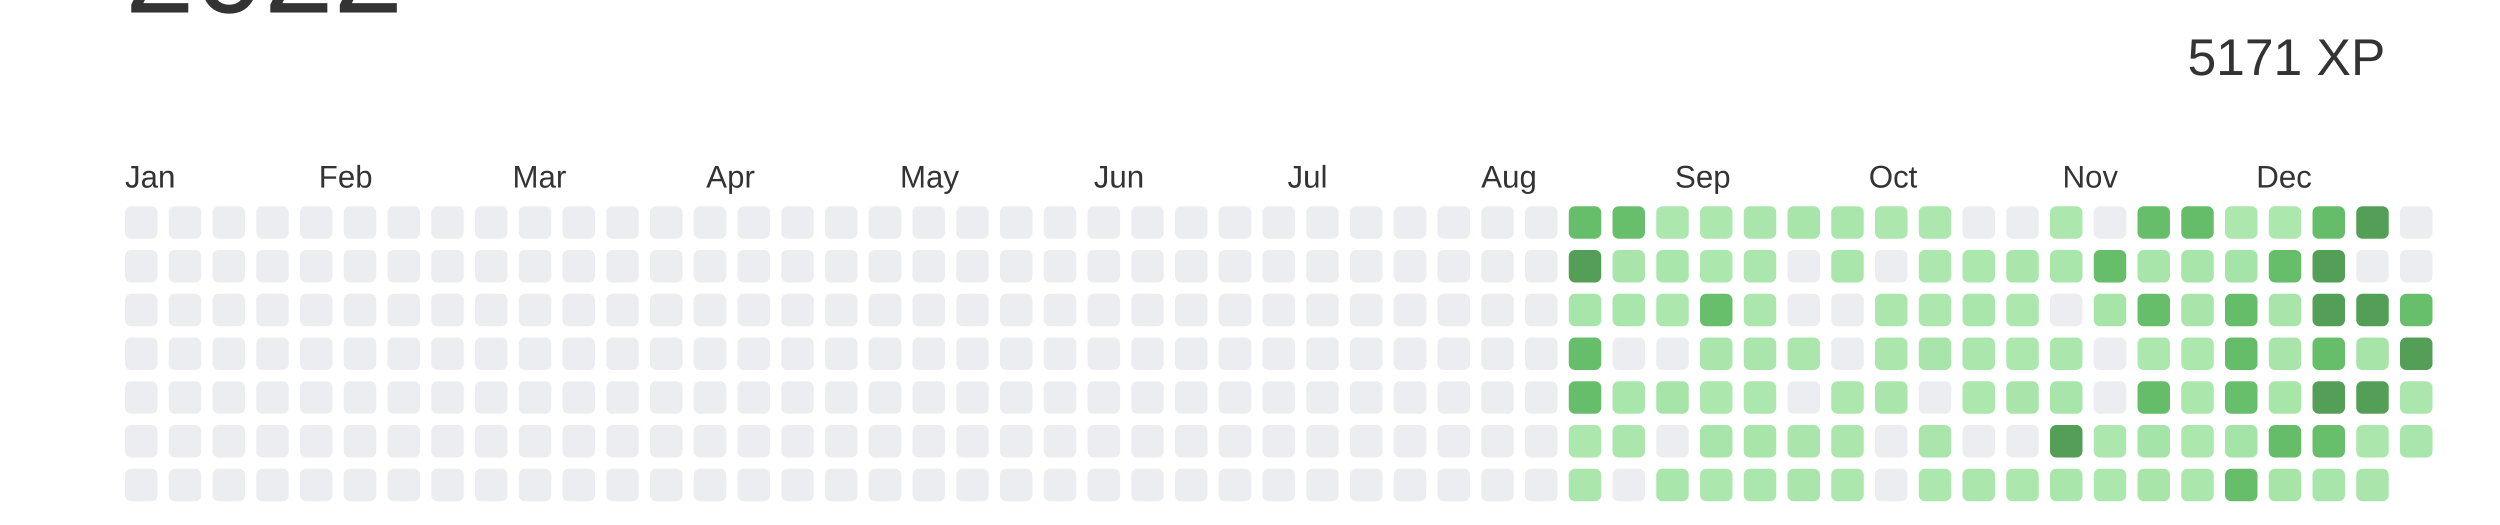
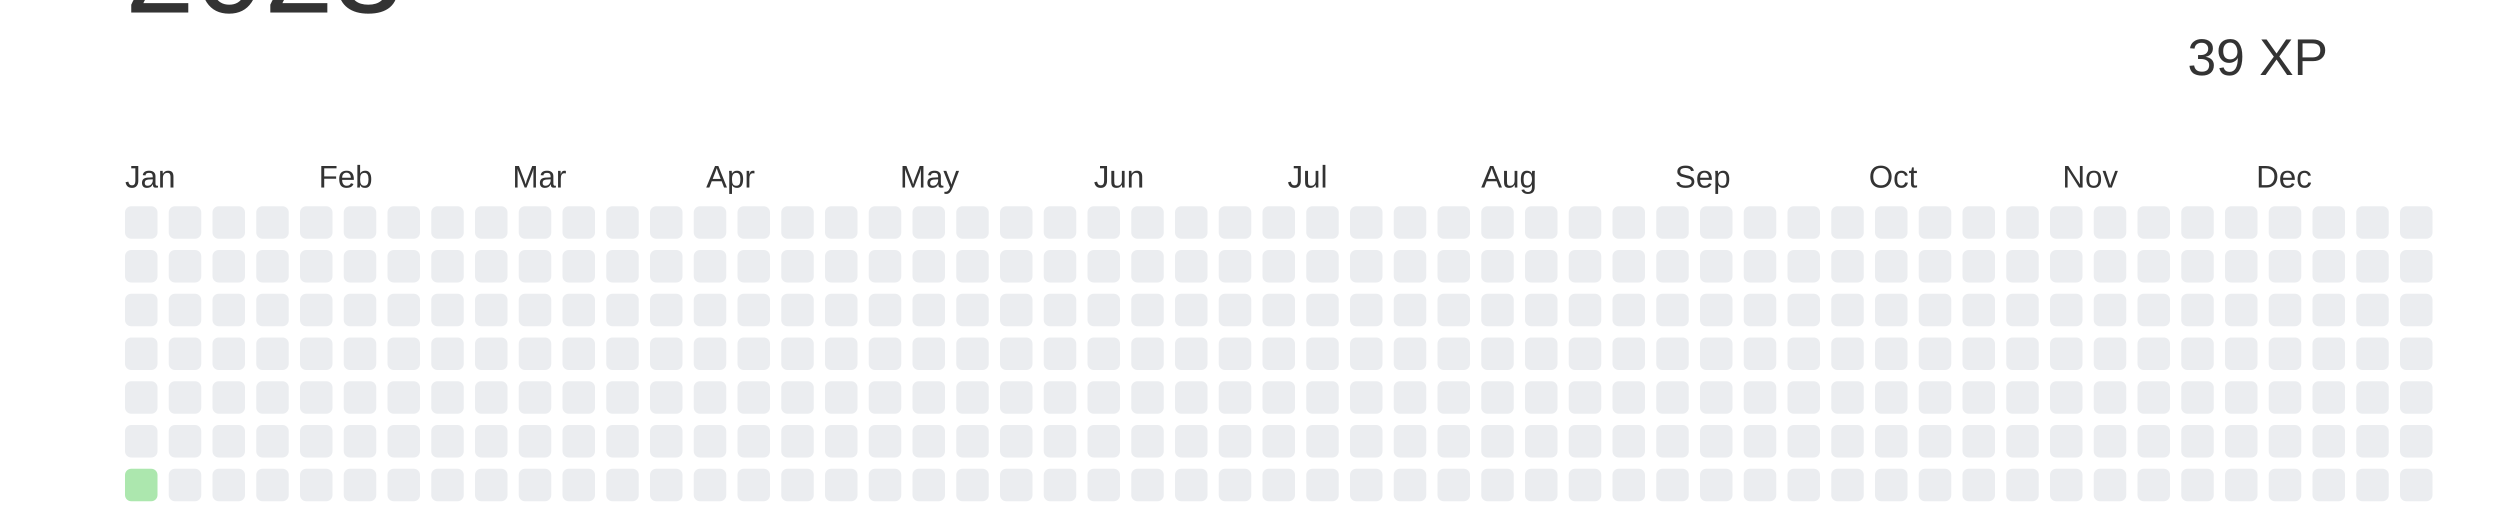
<svg xmlns="http://www.w3.org/2000/svg" baseProfile="full" height="42mm" version="1.1" viewBox="0,0,200,42" width="200mm">
  <defs />
  <rect fill="#ffffff" height="42" width="200" x="0" y="0" />
-   <text alignment-baseline="hanging" fill="#333333" style="font-size:10.0px; font-family:Arial;" x="10" y="1">2022</text>
-   <text alignment-baseline="hanging" fill="#333333" style="font-size:4.125px; font-family:Arial;" x="175" y="6">5171 XP</text>
+   <text alignment-baseline="hanging" fill="#333333" style="font-size:10.0px; font-family:Arial;" x="10" y="1">2023</text>
+   <text alignment-baseline="hanging" fill="#333333" style="font-size:4.125px; font-family:Arial;" x="175" y="6">39 XP</text>
  <text fill="#333333" style="font-size:2.5px; font-family:Arial" x="10.0" y="15">Jan</text>
  <text fill="#333333" style="font-size:2.5px; font-family:Arial" x="25.5" y="15">Feb</text>
  <text fill="#333333" style="font-size:2.5px; font-family:Arial" x="41.0" y="15">Mar</text>
  <text fill="#333333" style="font-size:2.5px; font-family:Arial" x="56.5" y="15">Apr</text>
  <text fill="#333333" style="font-size:2.5px; font-family:Arial" x="72.0" y="15">May</text>
  <text fill="#333333" style="font-size:2.5px; font-family:Arial" x="87.5" y="15">Jun</text>
  <text fill="#333333" style="font-size:2.5px; font-family:Arial" x="103.0" y="15">Jul</text>
  <text fill="#333333" style="font-size:2.5px; font-family:Arial" x="118.5" y="15">Aug</text>
  <text fill="#333333" style="font-size:2.5px; font-family:Arial" x="134.0" y="15">Sep</text>
  <text fill="#333333" style="font-size:2.5px; font-family:Arial" x="149.5" y="15">Oct</text>
  <text fill="#333333" style="font-size:2.5px; font-family:Arial" x="165.0" y="15">Nov</text>
  <text fill="#333333" style="font-size:2.5px; font-family:Arial" x="180.5" y="15">Dec</text>
  <rect fill="#EBEDF0" height="2.6" rx="0.5" ry="0.5" width="2.6" x="10.0" y="16.5" />
  <rect fill="#EBEDF0" height="2.6" rx="0.5" ry="0.5" width="2.6" x="10.0" y="20.0" />
  <rect fill="#EBEDF0" height="2.6" rx="0.5" ry="0.5" width="2.6" x="10.0" y="23.5" />
  <rect fill="#EBEDF0" height="2.6" rx="0.5" ry="0.5" width="2.6" x="10.0" y="27.0" />
  <rect fill="#EBEDF0" height="2.6" rx="0.5" ry="0.5" width="2.6" x="10.0" y="30.5" />
  <rect fill="#EBEDF0" height="2.6" rx="0.5" ry="0.5" width="2.6" x="10.0" y="34.0" />
-   <rect fill="#EBEDF0" height="2.6" rx="0.5" ry="0.5" width="2.6" x="10.0" y="37.5" />
+   <rect fill="#ACE7AE" height="2.6" rx="0.5" ry="0.5" width="2.6" x="10.0" y="37.5" />
  <rect fill="#EBEDF0" height="2.6" rx="0.5" ry="0.5" width="2.6" x="13.5" y="16.5" />
  <rect fill="#EBEDF0" height="2.6" rx="0.5" ry="0.5" width="2.6" x="13.5" y="20.0" />
  <rect fill="#EBEDF0" height="2.6" rx="0.5" ry="0.5" width="2.6" x="13.5" y="23.5" />
  <rect fill="#EBEDF0" height="2.6" rx="0.5" ry="0.5" width="2.6" x="13.5" y="27.0" />
  <rect fill="#EBEDF0" height="2.6" rx="0.5" ry="0.5" width="2.6" x="13.5" y="30.5" />
  <rect fill="#EBEDF0" height="2.6" rx="0.5" ry="0.5" width="2.6" x="13.5" y="34.0" />
  <rect fill="#EBEDF0" height="2.6" rx="0.5" ry="0.5" width="2.6" x="13.5" y="37.5" />
  <rect fill="#EBEDF0" height="2.6" rx="0.5" ry="0.5" width="2.6" x="17.0" y="16.5" />
  <rect fill="#EBEDF0" height="2.6" rx="0.5" ry="0.5" width="2.6" x="17.0" y="20.0" />
  <rect fill="#EBEDF0" height="2.6" rx="0.5" ry="0.5" width="2.6" x="17.0" y="23.5" />
  <rect fill="#EBEDF0" height="2.6" rx="0.5" ry="0.5" width="2.6" x="17.0" y="27.0" />
  <rect fill="#EBEDF0" height="2.6" rx="0.5" ry="0.5" width="2.6" x="17.0" y="30.5" />
  <rect fill="#EBEDF0" height="2.6" rx="0.5" ry="0.5" width="2.6" x="17.0" y="34.0" />
  <rect fill="#EBEDF0" height="2.6" rx="0.5" ry="0.5" width="2.6" x="17.0" y="37.5" />
  <rect fill="#EBEDF0" height="2.6" rx="0.5" ry="0.5" width="2.6" x="20.5" y="16.5" />
  <rect fill="#EBEDF0" height="2.6" rx="0.5" ry="0.5" width="2.6" x="20.5" y="20.0" />
  <rect fill="#EBEDF0" height="2.6" rx="0.5" ry="0.5" width="2.6" x="20.5" y="23.5" />
  <rect fill="#EBEDF0" height="2.6" rx="0.5" ry="0.5" width="2.6" x="20.5" y="27.0" />
  <rect fill="#EBEDF0" height="2.6" rx="0.5" ry="0.5" width="2.6" x="20.5" y="30.5" />
  <rect fill="#EBEDF0" height="2.6" rx="0.5" ry="0.5" width="2.6" x="20.5" y="34.0" />
  <rect fill="#EBEDF0" height="2.6" rx="0.5" ry="0.5" width="2.6" x="20.5" y="37.5" />
  <rect fill="#EBEDF0" height="2.6" rx="0.5" ry="0.5" width="2.6" x="24.0" y="16.5" />
  <rect fill="#EBEDF0" height="2.6" rx="0.5" ry="0.5" width="2.6" x="24.0" y="20.0" />
  <rect fill="#EBEDF0" height="2.6" rx="0.5" ry="0.5" width="2.6" x="24.0" y="23.5" />
  <rect fill="#EBEDF0" height="2.6" rx="0.5" ry="0.5" width="2.6" x="24.0" y="27.0" />
  <rect fill="#EBEDF0" height="2.6" rx="0.5" ry="0.5" width="2.6" x="24.0" y="30.5" />
  <rect fill="#EBEDF0" height="2.6" rx="0.5" ry="0.5" width="2.6" x="24.0" y="34.0" />
  <rect fill="#EBEDF0" height="2.6" rx="0.5" ry="0.5" width="2.6" x="24.0" y="37.5" />
  <rect fill="#EBEDF0" height="2.6" rx="0.5" ry="0.5" width="2.6" x="27.5" y="16.5" />
  <rect fill="#EBEDF0" height="2.6" rx="0.5" ry="0.5" width="2.6" x="27.5" y="20.0" />
  <rect fill="#EBEDF0" height="2.6" rx="0.5" ry="0.5" width="2.6" x="27.5" y="23.5" />
  <rect fill="#EBEDF0" height="2.6" rx="0.5" ry="0.5" width="2.6" x="27.5" y="27.0" />
  <rect fill="#EBEDF0" height="2.6" rx="0.5" ry="0.5" width="2.6" x="27.5" y="30.5" />
  <rect fill="#EBEDF0" height="2.6" rx="0.5" ry="0.5" width="2.6" x="27.5" y="34.0" />
  <rect fill="#EBEDF0" height="2.6" rx="0.5" ry="0.5" width="2.6" x="27.5" y="37.5" />
  <rect fill="#EBEDF0" height="2.6" rx="0.5" ry="0.5" width="2.6" x="31.0" y="16.5" />
  <rect fill="#EBEDF0" height="2.6" rx="0.5" ry="0.5" width="2.6" x="31.0" y="20.0" />
  <rect fill="#EBEDF0" height="2.6" rx="0.5" ry="0.5" width="2.6" x="31.0" y="23.5" />
  <rect fill="#EBEDF0" height="2.6" rx="0.5" ry="0.5" width="2.6" x="31.0" y="27.0" />
  <rect fill="#EBEDF0" height="2.6" rx="0.5" ry="0.5" width="2.6" x="31.0" y="30.5" />
  <rect fill="#EBEDF0" height="2.6" rx="0.5" ry="0.5" width="2.6" x="31.0" y="34.0" />
  <rect fill="#EBEDF0" height="2.6" rx="0.5" ry="0.5" width="2.6" x="31.0" y="37.5" />
  <rect fill="#EBEDF0" height="2.6" rx="0.5" ry="0.5" width="2.6" x="34.5" y="16.5" />
  <rect fill="#EBEDF0" height="2.6" rx="0.5" ry="0.5" width="2.6" x="34.5" y="20.0" />
  <rect fill="#EBEDF0" height="2.6" rx="0.5" ry="0.5" width="2.6" x="34.5" y="23.5" />
  <rect fill="#EBEDF0" height="2.6" rx="0.5" ry="0.5" width="2.6" x="34.5" y="27.0" />
  <rect fill="#EBEDF0" height="2.6" rx="0.5" ry="0.5" width="2.6" x="34.5" y="30.5" />
  <rect fill="#EBEDF0" height="2.6" rx="0.5" ry="0.5" width="2.6" x="34.5" y="34.0" />
  <rect fill="#EBEDF0" height="2.6" rx="0.5" ry="0.5" width="2.6" x="34.5" y="37.5" />
  <rect fill="#EBEDF0" height="2.6" rx="0.5" ry="0.5" width="2.6" x="38.0" y="16.5" />
  <rect fill="#EBEDF0" height="2.6" rx="0.5" ry="0.5" width="2.6" x="38.0" y="20.0" />
  <rect fill="#EBEDF0" height="2.6" rx="0.5" ry="0.5" width="2.6" x="38.0" y="23.5" />
  <rect fill="#EBEDF0" height="2.6" rx="0.5" ry="0.5" width="2.6" x="38.0" y="27.0" />
  <rect fill="#EBEDF0" height="2.6" rx="0.5" ry="0.5" width="2.6" x="38.0" y="30.5" />
  <rect fill="#EBEDF0" height="2.6" rx="0.5" ry="0.5" width="2.6" x="38.0" y="34.0" />
  <rect fill="#EBEDF0" height="2.6" rx="0.5" ry="0.5" width="2.6" x="38.0" y="37.5" />
  <rect fill="#EBEDF0" height="2.6" rx="0.5" ry="0.5" width="2.6" x="41.5" y="16.5" />
  <rect fill="#EBEDF0" height="2.6" rx="0.5" ry="0.5" width="2.6" x="41.5" y="20.0" />
  <rect fill="#EBEDF0" height="2.6" rx="0.5" ry="0.5" width="2.6" x="41.5" y="23.5" />
  <rect fill="#EBEDF0" height="2.6" rx="0.5" ry="0.5" width="2.6" x="41.5" y="27.0" />
  <rect fill="#EBEDF0" height="2.6" rx="0.5" ry="0.5" width="2.6" x="41.5" y="30.5" />
  <rect fill="#EBEDF0" height="2.6" rx="0.5" ry="0.5" width="2.6" x="41.5" y="34.0" />
  <rect fill="#EBEDF0" height="2.6" rx="0.5" ry="0.5" width="2.6" x="41.5" y="37.5" />
  <rect fill="#EBEDF0" height="2.6" rx="0.5" ry="0.5" width="2.6" x="45.0" y="16.5" />
  <rect fill="#EBEDF0" height="2.6" rx="0.5" ry="0.5" width="2.6" x="45.0" y="20.0" />
  <rect fill="#EBEDF0" height="2.6" rx="0.5" ry="0.5" width="2.6" x="45.0" y="23.5" />
  <rect fill="#EBEDF0" height="2.6" rx="0.5" ry="0.5" width="2.6" x="45.0" y="27.0" />
  <rect fill="#EBEDF0" height="2.6" rx="0.5" ry="0.5" width="2.6" x="45.0" y="30.5" />
  <rect fill="#EBEDF0" height="2.6" rx="0.5" ry="0.5" width="2.6" x="45.0" y="34.0" />
  <rect fill="#EBEDF0" height="2.6" rx="0.5" ry="0.5" width="2.6" x="45.0" y="37.5" />
  <rect fill="#EBEDF0" height="2.6" rx="0.5" ry="0.5" width="2.6" x="48.5" y="16.5" />
  <rect fill="#EBEDF0" height="2.6" rx="0.5" ry="0.5" width="2.6" x="48.5" y="20.0" />
  <rect fill="#EBEDF0" height="2.6" rx="0.5" ry="0.5" width="2.6" x="48.5" y="23.5" />
  <rect fill="#EBEDF0" height="2.6" rx="0.5" ry="0.5" width="2.6" x="48.5" y="27.0" />
  <rect fill="#EBEDF0" height="2.6" rx="0.5" ry="0.5" width="2.6" x="48.5" y="30.5" />
  <rect fill="#EBEDF0" height="2.6" rx="0.5" ry="0.5" width="2.6" x="48.5" y="34.0" />
  <rect fill="#EBEDF0" height="2.6" rx="0.5" ry="0.5" width="2.6" x="48.5" y="37.5" />
  <rect fill="#EBEDF0" height="2.6" rx="0.5" ry="0.5" width="2.6" x="52.0" y="16.5" />
  <rect fill="#EBEDF0" height="2.6" rx="0.5" ry="0.5" width="2.6" x="52.0" y="20.0" />
  <rect fill="#EBEDF0" height="2.6" rx="0.5" ry="0.5" width="2.6" x="52.0" y="23.5" />
  <rect fill="#EBEDF0" height="2.6" rx="0.5" ry="0.5" width="2.6" x="52.0" y="27.0" />
  <rect fill="#EBEDF0" height="2.6" rx="0.5" ry="0.5" width="2.6" x="52.0" y="30.5" />
  <rect fill="#EBEDF0" height="2.6" rx="0.5" ry="0.5" width="2.6" x="52.0" y="34.0" />
  <rect fill="#EBEDF0" height="2.6" rx="0.5" ry="0.5" width="2.6" x="52.0" y="37.5" />
  <rect fill="#EBEDF0" height="2.6" rx="0.5" ry="0.5" width="2.6" x="55.5" y="16.5" />
  <rect fill="#EBEDF0" height="2.6" rx="0.5" ry="0.5" width="2.6" x="55.5" y="20.0" />
  <rect fill="#EBEDF0" height="2.6" rx="0.5" ry="0.5" width="2.6" x="55.5" y="23.5" />
  <rect fill="#EBEDF0" height="2.6" rx="0.5" ry="0.5" width="2.6" x="55.5" y="27.0" />
  <rect fill="#EBEDF0" height="2.6" rx="0.5" ry="0.5" width="2.6" x="55.5" y="30.5" />
  <rect fill="#EBEDF0" height="2.6" rx="0.5" ry="0.5" width="2.6" x="55.5" y="34.0" />
  <rect fill="#EBEDF0" height="2.6" rx="0.5" ry="0.5" width="2.6" x="55.5" y="37.5" />
  <rect fill="#EBEDF0" height="2.6" rx="0.5" ry="0.5" width="2.6" x="59.0" y="16.5" />
  <rect fill="#EBEDF0" height="2.6" rx="0.5" ry="0.5" width="2.6" x="59.0" y="20.0" />
  <rect fill="#EBEDF0" height="2.6" rx="0.5" ry="0.5" width="2.6" x="59.0" y="23.5" />
  <rect fill="#EBEDF0" height="2.6" rx="0.5" ry="0.5" width="2.6" x="59.0" y="27.0" />
  <rect fill="#EBEDF0" height="2.6" rx="0.5" ry="0.5" width="2.6" x="59.0" y="30.5" />
  <rect fill="#EBEDF0" height="2.6" rx="0.5" ry="0.5" width="2.6" x="59.0" y="34.0" />
  <rect fill="#EBEDF0" height="2.6" rx="0.5" ry="0.5" width="2.6" x="59.0" y="37.5" />
  <rect fill="#EBEDF0" height="2.6" rx="0.5" ry="0.5" width="2.6" x="62.5" y="16.5" />
  <rect fill="#EBEDF0" height="2.6" rx="0.5" ry="0.5" width="2.6" x="62.5" y="20.0" />
  <rect fill="#EBEDF0" height="2.6" rx="0.5" ry="0.5" width="2.6" x="62.5" y="23.5" />
  <rect fill="#EBEDF0" height="2.6" rx="0.5" ry="0.5" width="2.6" x="62.5" y="27.0" />
  <rect fill="#EBEDF0" height="2.6" rx="0.5" ry="0.5" width="2.6" x="62.5" y="30.5" />
  <rect fill="#EBEDF0" height="2.6" rx="0.5" ry="0.5" width="2.6" x="62.5" y="34.0" />
  <rect fill="#EBEDF0" height="2.6" rx="0.5" ry="0.5" width="2.6" x="62.5" y="37.5" />
  <rect fill="#EBEDF0" height="2.6" rx="0.5" ry="0.5" width="2.6" x="66.0" y="16.5" />
  <rect fill="#EBEDF0" height="2.6" rx="0.5" ry="0.5" width="2.6" x="66.0" y="20.0" />
  <rect fill="#EBEDF0" height="2.6" rx="0.5" ry="0.5" width="2.6" x="66.0" y="23.5" />
  <rect fill="#EBEDF0" height="2.6" rx="0.5" ry="0.5" width="2.6" x="66.0" y="27.0" />
  <rect fill="#EBEDF0" height="2.6" rx="0.5" ry="0.5" width="2.6" x="66.0" y="30.5" />
  <rect fill="#EBEDF0" height="2.6" rx="0.5" ry="0.5" width="2.6" x="66.0" y="34.0" />
  <rect fill="#EBEDF0" height="2.6" rx="0.5" ry="0.5" width="2.6" x="66.0" y="37.5" />
  <rect fill="#EBEDF0" height="2.6" rx="0.5" ry="0.5" width="2.6" x="69.5" y="16.5" />
  <rect fill="#EBEDF0" height="2.6" rx="0.5" ry="0.5" width="2.6" x="69.5" y="20.0" />
  <rect fill="#EBEDF0" height="2.6" rx="0.5" ry="0.5" width="2.6" x="69.5" y="23.5" />
  <rect fill="#EBEDF0" height="2.6" rx="0.5" ry="0.5" width="2.6" x="69.5" y="27.0" />
  <rect fill="#EBEDF0" height="2.6" rx="0.5" ry="0.5" width="2.6" x="69.5" y="30.5" />
  <rect fill="#EBEDF0" height="2.6" rx="0.5" ry="0.5" width="2.6" x="69.5" y="34.0" />
  <rect fill="#EBEDF0" height="2.6" rx="0.5" ry="0.5" width="2.6" x="69.5" y="37.5" />
  <rect fill="#EBEDF0" height="2.6" rx="0.5" ry="0.5" width="2.6" x="73.0" y="16.5" />
  <rect fill="#EBEDF0" height="2.6" rx="0.5" ry="0.5" width="2.6" x="73.0" y="20.0" />
  <rect fill="#EBEDF0" height="2.6" rx="0.5" ry="0.5" width="2.6" x="73.0" y="23.5" />
  <rect fill="#EBEDF0" height="2.6" rx="0.5" ry="0.5" width="2.6" x="73.0" y="27.0" />
  <rect fill="#EBEDF0" height="2.6" rx="0.5" ry="0.5" width="2.6" x="73.0" y="30.5" />
  <rect fill="#EBEDF0" height="2.6" rx="0.5" ry="0.5" width="2.6" x="73.0" y="34.0" />
  <rect fill="#EBEDF0" height="2.6" rx="0.5" ry="0.5" width="2.6" x="73.0" y="37.5" />
  <rect fill="#EBEDF0" height="2.6" rx="0.5" ry="0.5" width="2.6" x="76.5" y="16.5" />
  <rect fill="#EBEDF0" height="2.6" rx="0.5" ry="0.5" width="2.6" x="76.5" y="20.0" />
  <rect fill="#EBEDF0" height="2.6" rx="0.5" ry="0.5" width="2.6" x="76.5" y="23.5" />
  <rect fill="#EBEDF0" height="2.6" rx="0.5" ry="0.5" width="2.6" x="76.5" y="27.0" />
  <rect fill="#EBEDF0" height="2.6" rx="0.5" ry="0.5" width="2.6" x="76.5" y="30.5" />
  <rect fill="#EBEDF0" height="2.6" rx="0.5" ry="0.5" width="2.6" x="76.5" y="34.0" />
  <rect fill="#EBEDF0" height="2.6" rx="0.5" ry="0.5" width="2.6" x="76.5" y="37.5" />
  <rect fill="#EBEDF0" height="2.6" rx="0.5" ry="0.5" width="2.6" x="80.0" y="16.5" />
  <rect fill="#EBEDF0" height="2.6" rx="0.5" ry="0.5" width="2.6" x="80.0" y="20.0" />
  <rect fill="#EBEDF0" height="2.6" rx="0.5" ry="0.5" width="2.6" x="80.0" y="23.5" />
  <rect fill="#EBEDF0" height="2.6" rx="0.5" ry="0.5" width="2.6" x="80.0" y="27.0" />
  <rect fill="#EBEDF0" height="2.6" rx="0.5" ry="0.5" width="2.6" x="80.0" y="30.5" />
  <rect fill="#EBEDF0" height="2.6" rx="0.5" ry="0.5" width="2.6" x="80.0" y="34.0" />
  <rect fill="#EBEDF0" height="2.6" rx="0.5" ry="0.5" width="2.6" x="80.0" y="37.5" />
  <rect fill="#EBEDF0" height="2.6" rx="0.5" ry="0.5" width="2.6" x="83.5" y="16.5" />
  <rect fill="#EBEDF0" height="2.6" rx="0.5" ry="0.5" width="2.6" x="83.5" y="20.0" />
  <rect fill="#EBEDF0" height="2.6" rx="0.5" ry="0.5" width="2.6" x="83.5" y="23.5" />
  <rect fill="#EBEDF0" height="2.6" rx="0.5" ry="0.5" width="2.6" x="83.5" y="27.0" />
  <rect fill="#EBEDF0" height="2.6" rx="0.5" ry="0.5" width="2.6" x="83.5" y="30.5" />
  <rect fill="#EBEDF0" height="2.6" rx="0.5" ry="0.5" width="2.6" x="83.5" y="34.0" />
  <rect fill="#EBEDF0" height="2.6" rx="0.5" ry="0.5" width="2.6" x="83.5" y="37.5" />
  <rect fill="#EBEDF0" height="2.6" rx="0.5" ry="0.5" width="2.6" x="87.0" y="16.5" />
  <rect fill="#EBEDF0" height="2.6" rx="0.5" ry="0.5" width="2.6" x="87.0" y="20.0" />
  <rect fill="#EBEDF0" height="2.6" rx="0.5" ry="0.5" width="2.6" x="87.0" y="23.5" />
  <rect fill="#EBEDF0" height="2.6" rx="0.5" ry="0.5" width="2.6" x="87.0" y="27.0" />
  <rect fill="#EBEDF0" height="2.6" rx="0.5" ry="0.5" width="2.6" x="87.0" y="30.5" />
  <rect fill="#EBEDF0" height="2.6" rx="0.5" ry="0.5" width="2.6" x="87.0" y="34.0" />
  <rect fill="#EBEDF0" height="2.6" rx="0.5" ry="0.5" width="2.6" x="87.0" y="37.5" />
  <rect fill="#EBEDF0" height="2.6" rx="0.5" ry="0.5" width="2.6" x="90.5" y="16.5" />
  <rect fill="#EBEDF0" height="2.6" rx="0.5" ry="0.5" width="2.6" x="90.5" y="20.0" />
  <rect fill="#EBEDF0" height="2.6" rx="0.5" ry="0.5" width="2.6" x="90.5" y="23.5" />
  <rect fill="#EBEDF0" height="2.6" rx="0.5" ry="0.5" width="2.6" x="90.5" y="27.0" />
  <rect fill="#EBEDF0" height="2.6" rx="0.5" ry="0.5" width="2.6" x="90.5" y="30.5" />
  <rect fill="#EBEDF0" height="2.6" rx="0.5" ry="0.5" width="2.6" x="90.5" y="34.0" />
  <rect fill="#EBEDF0" height="2.6" rx="0.5" ry="0.5" width="2.6" x="90.5" y="37.5" />
  <rect fill="#EBEDF0" height="2.6" rx="0.5" ry="0.5" width="2.6" x="94.0" y="16.5" />
  <rect fill="#EBEDF0" height="2.6" rx="0.5" ry="0.5" width="2.6" x="94.0" y="20.0" />
  <rect fill="#EBEDF0" height="2.6" rx="0.5" ry="0.5" width="2.6" x="94.0" y="23.5" />
  <rect fill="#EBEDF0" height="2.6" rx="0.5" ry="0.5" width="2.6" x="94.0" y="27.0" />
  <rect fill="#EBEDF0" height="2.6" rx="0.5" ry="0.5" width="2.6" x="94.0" y="30.5" />
  <rect fill="#EBEDF0" height="2.6" rx="0.5" ry="0.5" width="2.6" x="94.0" y="34.0" />
  <rect fill="#EBEDF0" height="2.6" rx="0.5" ry="0.5" width="2.6" x="94.0" y="37.5" />
  <rect fill="#EBEDF0" height="2.6" rx="0.5" ry="0.5" width="2.6" x="97.5" y="16.5" />
  <rect fill="#EBEDF0" height="2.6" rx="0.5" ry="0.5" width="2.6" x="97.5" y="20.0" />
  <rect fill="#EBEDF0" height="2.6" rx="0.5" ry="0.5" width="2.6" x="97.5" y="23.5" />
  <rect fill="#EBEDF0" height="2.6" rx="0.5" ry="0.5" width="2.6" x="97.5" y="27.0" />
  <rect fill="#EBEDF0" height="2.6" rx="0.5" ry="0.5" width="2.6" x="97.5" y="30.5" />
  <rect fill="#EBEDF0" height="2.6" rx="0.5" ry="0.5" width="2.6" x="97.5" y="34.0" />
  <rect fill="#EBEDF0" height="2.6" rx="0.5" ry="0.5" width="2.6" x="97.5" y="37.5" />
  <rect fill="#EBEDF0" height="2.6" rx="0.5" ry="0.5" width="2.6" x="101.0" y="16.5" />
  <rect fill="#EBEDF0" height="2.6" rx="0.5" ry="0.5" width="2.6" x="101.0" y="20.0" />
  <rect fill="#EBEDF0" height="2.6" rx="0.5" ry="0.5" width="2.6" x="101.0" y="23.5" />
  <rect fill="#EBEDF0" height="2.6" rx="0.5" ry="0.5" width="2.6" x="101.0" y="27.0" />
  <rect fill="#EBEDF0" height="2.6" rx="0.5" ry="0.5" width="2.6" x="101.0" y="30.5" />
  <rect fill="#EBEDF0" height="2.6" rx="0.5" ry="0.5" width="2.6" x="101.0" y="34.0" />
  <rect fill="#EBEDF0" height="2.6" rx="0.5" ry="0.5" width="2.6" x="101.0" y="37.5" />
  <rect fill="#EBEDF0" height="2.6" rx="0.5" ry="0.5" width="2.6" x="104.5" y="16.5" />
  <rect fill="#EBEDF0" height="2.6" rx="0.5" ry="0.5" width="2.6" x="104.5" y="20.0" />
  <rect fill="#EBEDF0" height="2.6" rx="0.5" ry="0.5" width="2.6" x="104.5" y="23.5" />
  <rect fill="#EBEDF0" height="2.6" rx="0.5" ry="0.5" width="2.6" x="104.5" y="27.0" />
  <rect fill="#EBEDF0" height="2.6" rx="0.5" ry="0.5" width="2.6" x="104.5" y="30.5" />
  <rect fill="#EBEDF0" height="2.6" rx="0.5" ry="0.5" width="2.6" x="104.5" y="34.0" />
  <rect fill="#EBEDF0" height="2.6" rx="0.5" ry="0.5" width="2.6" x="104.5" y="37.5" />
  <rect fill="#EBEDF0" height="2.6" rx="0.5" ry="0.5" width="2.6" x="108.0" y="16.5" />
  <rect fill="#EBEDF0" height="2.6" rx="0.5" ry="0.5" width="2.6" x="108.0" y="20.0" />
  <rect fill="#EBEDF0" height="2.6" rx="0.5" ry="0.5" width="2.6" x="108.0" y="23.5" />
  <rect fill="#EBEDF0" height="2.6" rx="0.5" ry="0.5" width="2.6" x="108.0" y="27.0" />
  <rect fill="#EBEDF0" height="2.6" rx="0.5" ry="0.5" width="2.6" x="108.0" y="30.5" />
  <rect fill="#EBEDF0" height="2.6" rx="0.5" ry="0.5" width="2.6" x="108.0" y="34.0" />
  <rect fill="#EBEDF0" height="2.6" rx="0.5" ry="0.5" width="2.6" x="108.0" y="37.5" />
  <rect fill="#EBEDF0" height="2.6" rx="0.5" ry="0.5" width="2.6" x="111.5" y="16.5" />
  <rect fill="#EBEDF0" height="2.6" rx="0.5" ry="0.5" width="2.6" x="111.5" y="20.0" />
  <rect fill="#EBEDF0" height="2.6" rx="0.5" ry="0.5" width="2.6" x="111.5" y="23.5" />
  <rect fill="#EBEDF0" height="2.6" rx="0.5" ry="0.5" width="2.6" x="111.5" y="27.0" />
  <rect fill="#EBEDF0" height="2.6" rx="0.5" ry="0.5" width="2.6" x="111.5" y="30.5" />
  <rect fill="#EBEDF0" height="2.6" rx="0.5" ry="0.5" width="2.6" x="111.5" y="34.0" />
  <rect fill="#EBEDF0" height="2.6" rx="0.5" ry="0.5" width="2.6" x="111.5" y="37.5" />
  <rect fill="#EBEDF0" height="2.6" rx="0.5" ry="0.5" width="2.6" x="115.0" y="16.5" />
  <rect fill="#EBEDF0" height="2.6" rx="0.5" ry="0.5" width="2.6" x="115.0" y="20.0" />
  <rect fill="#EBEDF0" height="2.6" rx="0.5" ry="0.5" width="2.6" x="115.0" y="23.5" />
  <rect fill="#EBEDF0" height="2.6" rx="0.5" ry="0.5" width="2.6" x="115.0" y="27.0" />
  <rect fill="#EBEDF0" height="2.6" rx="0.5" ry="0.5" width="2.6" x="115.0" y="30.5" />
  <rect fill="#EBEDF0" height="2.6" rx="0.5" ry="0.5" width="2.6" x="115.0" y="34.0" />
  <rect fill="#EBEDF0" height="2.6" rx="0.5" ry="0.5" width="2.6" x="115.0" y="37.5" />
  <rect fill="#EBEDF0" height="2.6" rx="0.5" ry="0.5" width="2.6" x="118.5" y="16.5" />
  <rect fill="#EBEDF0" height="2.6" rx="0.5" ry="0.5" width="2.6" x="118.5" y="20.0" />
  <rect fill="#EBEDF0" height="2.6" rx="0.5" ry="0.5" width="2.6" x="118.5" y="23.5" />
  <rect fill="#EBEDF0" height="2.6" rx="0.5" ry="0.5" width="2.6" x="118.5" y="27.0" />
  <rect fill="#EBEDF0" height="2.6" rx="0.5" ry="0.5" width="2.6" x="118.5" y="30.5" />
  <rect fill="#EBEDF0" height="2.6" rx="0.5" ry="0.5" width="2.6" x="118.5" y="34.0" />
  <rect fill="#EBEDF0" height="2.6" rx="0.5" ry="0.5" width="2.6" x="118.5" y="37.5" />
  <rect fill="#EBEDF0" height="2.6" rx="0.5" ry="0.5" width="2.6" x="122.0" y="16.5" />
  <rect fill="#EBEDF0" height="2.6" rx="0.5" ry="0.5" width="2.6" x="122.0" y="20.0" />
  <rect fill="#EBEDF0" height="2.6" rx="0.5" ry="0.5" width="2.6" x="122.0" y="23.5" />
  <rect fill="#EBEDF0" height="2.6" rx="0.5" ry="0.5" width="2.6" x="122.0" y="27.0" />
  <rect fill="#EBEDF0" height="2.6" rx="0.5" ry="0.5" width="2.6" x="122.0" y="30.5" />
  <rect fill="#EBEDF0" height="2.6" rx="0.5" ry="0.5" width="2.6" x="122.0" y="34.0" />
  <rect fill="#EBEDF0" height="2.6" rx="0.5" ry="0.5" width="2.6" x="122.0" y="37.5" />
-   <rect fill="#66be6b" height="2.6" rx="0.5" ry="0.5" width="2.6" x="125.5" y="16.5" />
-   <rect fill="#549F57" height="2.6" rx="0.5" ry="0.5" width="2.6" x="125.5" y="20.0" />
-   <rect fill="#a8e5aa" height="2.6" rx="0.5" ry="0.5" width="2.6" x="125.5" y="23.5" />
-   <rect fill="#66be6b" height="2.6" rx="0.5" ry="0.5" width="2.6" x="125.5" y="27.0" />
-   <rect fill="#66be6b" height="2.6" rx="0.5" ry="0.5" width="2.6" x="125.5" y="30.5" />
-   <rect fill="#ace7ae" height="2.6" rx="0.5" ry="0.5" width="2.6" x="125.5" y="34.0" />
-   <rect fill="#abe7ad" height="2.6" rx="0.5" ry="0.5" width="2.6" x="125.5" y="37.5" />
-   <rect fill="#67bf6c" height="2.6" rx="0.5" ry="0.5" width="2.6" x="129.0" y="16.5" />
-   <rect fill="#a9e5ab" height="2.6" rx="0.5" ry="0.5" width="2.6" x="129.0" y="20.0" />
-   <rect fill="#a9e6ab" height="2.6" rx="0.5" ry="0.5" width="2.6" x="129.0" y="23.5" />
+   <rect fill="#EBEDF0" height="2.6" rx="0.5" ry="0.5" width="2.6" x="125.5" y="16.5" />
+   <rect fill="#EBEDF0" height="2.6" rx="0.5" ry="0.5" width="2.6" x="125.5" y="20.0" />
+   <rect fill="#EBEDF0" height="2.6" rx="0.5" ry="0.5" width="2.6" x="125.5" y="23.5" />
+   <rect fill="#EBEDF0" height="2.6" rx="0.5" ry="0.5" width="2.6" x="125.5" y="27.0" />
+   <rect fill="#EBEDF0" height="2.6" rx="0.5" ry="0.5" width="2.6" x="125.5" y="30.5" />
+   <rect fill="#EBEDF0" height="2.6" rx="0.5" ry="0.5" width="2.6" x="125.5" y="34.0" />
+   <rect fill="#EBEDF0" height="2.6" rx="0.5" ry="0.5" width="2.6" x="125.5" y="37.5" />
+   <rect fill="#EBEDF0" height="2.6" rx="0.5" ry="0.5" width="2.6" x="129.0" y="16.5" />
+   <rect fill="#EBEDF0" height="2.6" rx="0.5" ry="0.5" width="2.6" x="129.0" y="20.0" />
+   <rect fill="#EBEDF0" height="2.6" rx="0.5" ry="0.5" width="2.6" x="129.0" y="23.5" />
  <rect fill="#EBEDF0" height="2.6" rx="0.5" ry="0.5" width="2.6" x="129.0" y="27.0" />
-   <rect fill="#a9e6ab" height="2.6" rx="0.5" ry="0.5" width="2.6" x="129.0" y="30.5" />
-   <rect fill="#abe7ad" height="2.6" rx="0.5" ry="0.5" width="2.6" x="129.0" y="34.0" />
+   <rect fill="#EBEDF0" height="2.6" rx="0.5" ry="0.5" width="2.6" x="129.0" y="30.5" />
+   <rect fill="#EBEDF0" height="2.6" rx="0.5" ry="0.5" width="2.6" x="129.0" y="34.0" />
  <rect fill="#EBEDF0" height="2.6" rx="0.5" ry="0.5" width="2.6" x="129.0" y="37.5" />
-   <rect fill="#ace7ae" height="2.6" rx="0.5" ry="0.5" width="2.6" x="132.5" y="16.5" />
-   <rect fill="#a9e6ab" height="2.6" rx="0.5" ry="0.5" width="2.6" x="132.5" y="20.0" />
-   <rect fill="#ace7ae" height="2.6" rx="0.5" ry="0.5" width="2.6" x="132.5" y="23.5" />
+   <rect fill="#EBEDF0" height="2.6" rx="0.5" ry="0.5" width="2.6" x="132.5" y="16.5" />
+   <rect fill="#EBEDF0" height="2.6" rx="0.5" ry="0.5" width="2.6" x="132.5" y="20.0" />
+   <rect fill="#EBEDF0" height="2.6" rx="0.5" ry="0.5" width="2.6" x="132.5" y="23.5" />
  <rect fill="#EBEDF0" height="2.6" rx="0.5" ry="0.5" width="2.6" x="132.5" y="27.0" />
-   <rect fill="#a6e4a8" height="2.6" rx="0.5" ry="0.5" width="2.6" x="132.5" y="30.5" />
+   <rect fill="#EBEDF0" height="2.6" rx="0.5" ry="0.5" width="2.6" x="132.5" y="30.5" />
  <rect fill="#EBEDF0" height="2.6" rx="0.5" ry="0.5" width="2.6" x="132.5" y="34.0" />
-   <rect fill="#a9e6ab" height="2.6" rx="0.5" ry="0.5" width="2.6" x="132.5" y="37.5" />
-   <rect fill="#ace7ae" height="2.6" rx="0.5" ry="0.5" width="2.6" x="136.0" y="16.5" />
-   <rect fill="#ace7ae" height="2.6" rx="0.5" ry="0.5" width="2.6" x="136.0" y="20.0" />
-   <rect fill="#67bf6c" height="2.6" rx="0.5" ry="0.5" width="2.6" x="136.0" y="23.5" />
-   <rect fill="#aae6ac" height="2.6" rx="0.5" ry="0.5" width="2.6" x="136.0" y="27.0" />
-   <rect fill="#ace7ae" height="2.6" rx="0.5" ry="0.5" width="2.6" x="136.0" y="30.5" />
-   <rect fill="#a8e5aa" height="2.6" rx="0.5" ry="0.5" width="2.6" x="136.0" y="34.0" />
-   <rect fill="#ace7ae" height="2.6" rx="0.5" ry="0.5" width="2.6" x="136.0" y="37.5" />
-   <rect fill="#aae6ac" height="2.6" rx="0.5" ry="0.5" width="2.6" x="139.5" y="16.5" />
-   <rect fill="#abe7ad" height="2.6" rx="0.5" ry="0.5" width="2.6" x="139.5" y="20.0" />
-   <rect fill="#abe7ad" height="2.6" rx="0.5" ry="0.5" width="2.6" x="139.5" y="23.5" />
-   <rect fill="#aae6ac" height="2.6" rx="0.5" ry="0.5" width="2.6" x="139.5" y="27.0" />
-   <rect fill="#ace7ae" height="2.6" rx="0.5" ry="0.5" width="2.6" x="139.5" y="30.5" />
-   <rect fill="#a7e5a9" height="2.6" rx="0.5" ry="0.5" width="2.6" x="139.5" y="34.0" />
-   <rect fill="#abe7ad" height="2.6" rx="0.5" ry="0.5" width="2.6" x="139.5" y="37.5" />
-   <rect fill="#a8e5aa" height="2.6" rx="0.5" ry="0.5" width="2.6" x="143.0" y="16.5" />
+   <rect fill="#EBEDF0" height="2.6" rx="0.5" ry="0.5" width="2.6" x="132.5" y="37.5" />
+   <rect fill="#EBEDF0" height="2.6" rx="0.5" ry="0.5" width="2.6" x="136.0" y="16.5" />
+   <rect fill="#EBEDF0" height="2.6" rx="0.5" ry="0.5" width="2.6" x="136.0" y="20.0" />
+   <rect fill="#EBEDF0" height="2.6" rx="0.5" ry="0.5" width="2.6" x="136.0" y="23.5" />
+   <rect fill="#EBEDF0" height="2.6" rx="0.5" ry="0.5" width="2.6" x="136.0" y="27.0" />
+   <rect fill="#EBEDF0" height="2.6" rx="0.5" ry="0.5" width="2.6" x="136.0" y="30.5" />
+   <rect fill="#EBEDF0" height="2.6" rx="0.5" ry="0.5" width="2.6" x="136.0" y="34.0" />
+   <rect fill="#EBEDF0" height="2.6" rx="0.5" ry="0.5" width="2.6" x="136.0" y="37.5" />
+   <rect fill="#EBEDF0" height="2.6" rx="0.5" ry="0.5" width="2.6" x="139.5" y="16.5" />
+   <rect fill="#EBEDF0" height="2.6" rx="0.5" ry="0.5" width="2.6" x="139.5" y="20.0" />
+   <rect fill="#EBEDF0" height="2.6" rx="0.5" ry="0.5" width="2.6" x="139.5" y="23.5" />
+   <rect fill="#EBEDF0" height="2.6" rx="0.5" ry="0.5" width="2.6" x="139.5" y="27.0" />
+   <rect fill="#EBEDF0" height="2.6" rx="0.5" ry="0.5" width="2.6" x="139.5" y="30.5" />
+   <rect fill="#EBEDF0" height="2.6" rx="0.5" ry="0.5" width="2.6" x="139.5" y="34.0" />
+   <rect fill="#EBEDF0" height="2.6" rx="0.5" ry="0.5" width="2.6" x="139.5" y="37.5" />
+   <rect fill="#EBEDF0" height="2.6" rx="0.5" ry="0.5" width="2.6" x="143.0" y="16.5" />
  <rect fill="#EBEDF0" height="2.6" rx="0.5" ry="0.5" width="2.6" x="143.0" y="20.0" />
  <rect fill="#EBEDF0" height="2.6" rx="0.5" ry="0.5" width="2.6" x="143.0" y="23.5" />
-   <rect fill="#abe7ad" height="2.6" rx="0.5" ry="0.5" width="2.6" x="143.0" y="27.0" />
+   <rect fill="#EBEDF0" height="2.6" rx="0.5" ry="0.5" width="2.6" x="143.0" y="27.0" />
  <rect fill="#EBEDF0" height="2.6" rx="0.5" ry="0.5" width="2.6" x="143.0" y="30.5" />
-   <rect fill="#aae6ac" height="2.6" rx="0.5" ry="0.5" width="2.6" x="143.0" y="34.0" />
-   <rect fill="#aae6ac" height="2.6" rx="0.5" ry="0.5" width="2.6" x="143.0" y="37.5" />
-   <rect fill="#a9e6ab" height="2.6" rx="0.5" ry="0.5" width="2.6" x="146.5" y="16.5" />
-   <rect fill="#a9e6ab" height="2.6" rx="0.5" ry="0.5" width="2.6" x="146.5" y="20.0" />
+   <rect fill="#EBEDF0" height="2.6" rx="0.5" ry="0.5" width="2.6" x="143.0" y="34.0" />
+   <rect fill="#EBEDF0" height="2.6" rx="0.5" ry="0.5" width="2.6" x="143.0" y="37.5" />
+   <rect fill="#EBEDF0" height="2.6" rx="0.5" ry="0.5" width="2.6" x="146.5" y="16.5" />
+   <rect fill="#EBEDF0" height="2.6" rx="0.5" ry="0.5" width="2.6" x="146.5" y="20.0" />
  <rect fill="#EBEDF0" height="2.6" rx="0.5" ry="0.5" width="2.6" x="146.5" y="23.5" />
  <rect fill="#EBEDF0" height="2.6" rx="0.5" ry="0.5" width="2.6" x="146.5" y="27.0" />
-   <rect fill="#ace7ae" height="2.6" rx="0.5" ry="0.5" width="2.6" x="146.5" y="30.5" />
-   <rect fill="#abe7ad" height="2.6" rx="0.5" ry="0.5" width="2.6" x="146.5" y="34.0" />
-   <rect fill="#ace7ae" height="2.6" rx="0.5" ry="0.5" width="2.6" x="146.5" y="37.5" />
-   <rect fill="#ace7ae" height="2.6" rx="0.5" ry="0.5" width="2.6" x="150.0" y="16.5" />
+   <rect fill="#EBEDF0" height="2.6" rx="0.5" ry="0.5" width="2.6" x="146.5" y="30.5" />
+   <rect fill="#EBEDF0" height="2.6" rx="0.5" ry="0.5" width="2.6" x="146.5" y="34.0" />
+   <rect fill="#EBEDF0" height="2.6" rx="0.5" ry="0.5" width="2.6" x="146.5" y="37.5" />
+   <rect fill="#EBEDF0" height="2.6" rx="0.5" ry="0.5" width="2.6" x="150.0" y="16.5" />
  <rect fill="#EBEDF0" height="2.6" rx="0.5" ry="0.5" width="2.6" x="150.0" y="20.0" />
-   <rect fill="#abe7ad" height="2.6" rx="0.5" ry="0.5" width="2.6" x="150.0" y="23.5" />
-   <rect fill="#abe7ad" height="2.6" rx="0.5" ry="0.5" width="2.6" x="150.0" y="27.0" />
-   <rect fill="#aae6ac" height="2.6" rx="0.5" ry="0.5" width="2.6" x="150.0" y="30.5" />
+   <rect fill="#EBEDF0" height="2.6" rx="0.5" ry="0.5" width="2.6" x="150.0" y="23.5" />
+   <rect fill="#EBEDF0" height="2.6" rx="0.5" ry="0.5" width="2.6" x="150.0" y="27.0" />
+   <rect fill="#EBEDF0" height="2.6" rx="0.5" ry="0.5" width="2.6" x="150.0" y="30.5" />
  <rect fill="#EBEDF0" height="2.6" rx="0.5" ry="0.5" width="2.6" x="150.0" y="34.0" />
  <rect fill="#EBEDF0" height="2.6" rx="0.5" ry="0.5" width="2.6" x="150.0" y="37.5" />
-   <rect fill="#ace7ae" height="2.6" rx="0.5" ry="0.5" width="2.6" x="153.5" y="16.5" />
-   <rect fill="#ace7ae" height="2.6" rx="0.5" ry="0.5" width="2.6" x="153.5" y="20.0" />
-   <rect fill="#ace7ae" height="2.6" rx="0.5" ry="0.5" width="2.6" x="153.5" y="23.5" />
-   <rect fill="#a8e5aa" height="2.6" rx="0.5" ry="0.5" width="2.6" x="153.5" y="27.0" />
+   <rect fill="#EBEDF0" height="2.6" rx="0.5" ry="0.5" width="2.6" x="153.5" y="16.5" />
+   <rect fill="#EBEDF0" height="2.6" rx="0.5" ry="0.5" width="2.6" x="153.5" y="20.0" />
+   <rect fill="#EBEDF0" height="2.6" rx="0.5" ry="0.5" width="2.6" x="153.5" y="23.5" />
+   <rect fill="#EBEDF0" height="2.6" rx="0.5" ry="0.5" width="2.6" x="153.5" y="27.0" />
  <rect fill="#EBEDF0" height="2.6" rx="0.5" ry="0.5" width="2.6" x="153.5" y="30.5" />
-   <rect fill="#aae6ac" height="2.6" rx="0.5" ry="0.5" width="2.6" x="153.5" y="34.0" />
-   <rect fill="#ace7ae" height="2.6" rx="0.5" ry="0.5" width="2.6" x="153.5" y="37.5" />
+   <rect fill="#EBEDF0" height="2.6" rx="0.5" ry="0.5" width="2.6" x="153.5" y="34.0" />
+   <rect fill="#EBEDF0" height="2.6" rx="0.5" ry="0.5" width="2.6" x="153.5" y="37.5" />
  <rect fill="#EBEDF0" height="2.6" rx="0.5" ry="0.5" width="2.6" x="157.0" y="16.5" />
-   <rect fill="#ace7ae" height="2.6" rx="0.5" ry="0.5" width="2.6" x="157.0" y="20.0" />
-   <rect fill="#a9e6ab" height="2.6" rx="0.5" ry="0.5" width="2.6" x="157.0" y="23.5" />
-   <rect fill="#abe7ad" height="2.6" rx="0.5" ry="0.5" width="2.6" x="157.0" y="27.0" />
-   <rect fill="#ace7ae" height="2.6" rx="0.5" ry="0.5" width="2.6" x="157.0" y="30.5" />
+   <rect fill="#EBEDF0" height="2.6" rx="0.5" ry="0.5" width="2.6" x="157.0" y="20.0" />
+   <rect fill="#EBEDF0" height="2.6" rx="0.5" ry="0.5" width="2.6" x="157.0" y="23.5" />
+   <rect fill="#EBEDF0" height="2.6" rx="0.5" ry="0.5" width="2.6" x="157.0" y="27.0" />
+   <rect fill="#EBEDF0" height="2.6" rx="0.5" ry="0.5" width="2.6" x="157.0" y="30.5" />
  <rect fill="#EBEDF0" height="2.6" rx="0.5" ry="0.5" width="2.6" x="157.0" y="34.0" />
-   <rect fill="#abe7ad" height="2.6" rx="0.5" ry="0.5" width="2.6" x="157.0" y="37.5" />
+   <rect fill="#EBEDF0" height="2.6" rx="0.5" ry="0.5" width="2.6" x="157.0" y="37.5" />
  <rect fill="#EBEDF0" height="2.6" rx="0.5" ry="0.5" width="2.6" x="160.5" y="16.5" />
-   <rect fill="#aae6ac" height="2.6" rx="0.5" ry="0.5" width="2.6" x="160.5" y="20.0" />
-   <rect fill="#ace7ae" height="2.6" rx="0.5" ry="0.5" width="2.6" x="160.5" y="23.5" />
-   <rect fill="#ace7ae" height="2.6" rx="0.5" ry="0.5" width="2.6" x="160.5" y="27.0" />
-   <rect fill="#a9e5ab" height="2.6" rx="0.5" ry="0.5" width="2.6" x="160.5" y="30.5" />
+   <rect fill="#EBEDF0" height="2.6" rx="0.5" ry="0.5" width="2.6" x="160.5" y="20.0" />
+   <rect fill="#EBEDF0" height="2.6" rx="0.5" ry="0.5" width="2.6" x="160.5" y="23.5" />
+   <rect fill="#EBEDF0" height="2.6" rx="0.5" ry="0.5" width="2.6" x="160.5" y="27.0" />
+   <rect fill="#EBEDF0" height="2.6" rx="0.5" ry="0.5" width="2.6" x="160.5" y="30.5" />
  <rect fill="#EBEDF0" height="2.6" rx="0.5" ry="0.5" width="2.6" x="160.5" y="34.0" />
-   <rect fill="#ace7ae" height="2.6" rx="0.5" ry="0.5" width="2.6" x="160.5" y="37.5" />
-   <rect fill="#ace7ae" height="2.6" rx="0.5" ry="0.5" width="2.6" x="164.0" y="16.5" />
-   <rect fill="#a9e6ab" height="2.6" rx="0.5" ry="0.5" width="2.6" x="164.0" y="20.0" />
+   <rect fill="#EBEDF0" height="2.6" rx="0.5" ry="0.5" width="2.6" x="160.5" y="37.5" />
+   <rect fill="#EBEDF0" height="2.6" rx="0.5" ry="0.5" width="2.6" x="164.0" y="16.5" />
+   <rect fill="#EBEDF0" height="2.6" rx="0.5" ry="0.5" width="2.6" x="164.0" y="20.0" />
  <rect fill="#EBEDF0" height="2.6" rx="0.5" ry="0.5" width="2.6" x="164.0" y="23.5" />
-   <rect fill="#abe7ad" height="2.6" rx="0.5" ry="0.5" width="2.6" x="164.0" y="27.0" />
-   <rect fill="#a8e5aa" height="2.6" rx="0.5" ry="0.5" width="2.6" x="164.0" y="30.5" />
-   <rect fill="#549F57" height="2.6" rx="0.5" ry="0.5" width="2.6" x="164.0" y="34.0" />
-   <rect fill="#a9e6ab" height="2.6" rx="0.5" ry="0.5" width="2.6" x="164.0" y="37.5" />
+   <rect fill="#EBEDF0" height="2.6" rx="0.5" ry="0.5" width="2.6" x="164.0" y="27.0" />
+   <rect fill="#EBEDF0" height="2.6" rx="0.5" ry="0.5" width="2.6" x="164.0" y="30.5" />
+   <rect fill="#EBEDF0" height="2.6" rx="0.5" ry="0.5" width="2.6" x="164.0" y="34.0" />
+   <rect fill="#EBEDF0" height="2.6" rx="0.5" ry="0.5" width="2.6" x="164.0" y="37.5" />
  <rect fill="#EBEDF0" height="2.6" rx="0.5" ry="0.5" width="2.6" x="167.5" y="16.5" />
-   <rect fill="#66be6b" height="2.6" rx="0.5" ry="0.5" width="2.6" x="167.5" y="20.0" />
-   <rect fill="#a6e4a8" height="2.6" rx="0.5" ry="0.5" width="2.6" x="167.5" y="23.5" />
+   <rect fill="#EBEDF0" height="2.6" rx="0.5" ry="0.5" width="2.6" x="167.5" y="20.0" />
+   <rect fill="#EBEDF0" height="2.6" rx="0.5" ry="0.5" width="2.6" x="167.5" y="23.5" />
  <rect fill="#EBEDF0" height="2.6" rx="0.5" ry="0.5" width="2.6" x="167.5" y="27.0" />
  <rect fill="#EBEDF0" height="2.6" rx="0.5" ry="0.5" width="2.6" x="167.5" y="30.5" />
-   <rect fill="#ace7ae" height="2.6" rx="0.5" ry="0.5" width="2.6" x="167.5" y="34.0" />
-   <rect fill="#ace7ae" height="2.6" rx="0.5" ry="0.5" width="2.6" x="167.5" y="37.5" />
-   <rect fill="#66be6b" height="2.6" rx="0.5" ry="0.5" width="2.6" x="171.0" y="16.5" />
-   <rect fill="#a8e5aa" height="2.6" rx="0.5" ry="0.5" width="2.6" x="171.0" y="20.0" />
-   <rect fill="#66be6b" height="2.6" rx="0.5" ry="0.5" width="2.6" x="171.0" y="23.5" />
-   <rect fill="#ace7ae" height="2.6" rx="0.5" ry="0.5" width="2.6" x="171.0" y="27.0" />
-   <rect fill="#65bd6a" height="2.6" rx="0.5" ry="0.5" width="2.6" x="171.0" y="30.5" />
-   <rect fill="#a5e4a8" height="2.6" rx="0.5" ry="0.5" width="2.6" x="171.0" y="34.0" />
-   <rect fill="#a7e5a9" height="2.6" rx="0.5" ry="0.5" width="2.6" x="171.0" y="37.5" />
-   <rect fill="#65bd6a" height="2.6" rx="0.5" ry="0.5" width="2.6" x="174.5" y="16.5" />
-   <rect fill="#a8e5aa" height="2.6" rx="0.5" ry="0.5" width="2.6" x="174.5" y="20.0" />
-   <rect fill="#a9e5ab" height="2.6" rx="0.5" ry="0.5" width="2.6" x="174.5" y="23.5" />
-   <rect fill="#ace7ae" height="2.6" rx="0.5" ry="0.5" width="2.6" x="174.5" y="27.0" />
-   <rect fill="#abe7ad" height="2.6" rx="0.5" ry="0.5" width="2.6" x="174.5" y="30.5" />
-   <rect fill="#ace7ae" height="2.6" rx="0.5" ry="0.5" width="2.6" x="174.5" y="34.0" />
-   <rect fill="#abe7ad" height="2.6" rx="0.5" ry="0.5" width="2.6" x="174.5" y="37.5" />
-   <rect fill="#ace7ae" height="2.6" rx="0.5" ry="0.5" width="2.6" x="178.0" y="16.5" />
-   <rect fill="#a5e4a8" height="2.6" rx="0.5" ry="0.5" width="2.6" x="178.0" y="20.0" />
-   <rect fill="#65bd6a" height="2.6" rx="0.5" ry="0.5" width="2.6" x="178.0" y="23.5" />
-   <rect fill="#65bd6a" height="2.6" rx="0.5" ry="0.5" width="2.6" x="178.0" y="27.0" />
-   <rect fill="#67be6b" height="2.6" rx="0.5" ry="0.5" width="2.6" x="178.0" y="30.5" />
-   <rect fill="#a5e4a7" height="2.6" rx="0.5" ry="0.5" width="2.6" x="178.0" y="34.0" />
-   <rect fill="#66be6b" height="2.6" rx="0.5" ry="0.5" width="2.6" x="178.0" y="37.5" />
-   <rect fill="#ace7ae" height="2.6" rx="0.5" ry="0.5" width="2.6" x="181.5" y="16.5" />
-   <rect fill="#66be6b" height="2.6" rx="0.5" ry="0.5" width="2.6" x="181.5" y="20.0" />
-   <rect fill="#a9e5ab" height="2.6" rx="0.5" ry="0.5" width="2.6" x="181.5" y="23.5" />
-   <rect fill="#a9e5ab" height="2.6" rx="0.5" ry="0.5" width="2.6" x="181.5" y="27.0" />
-   <rect fill="#a7e5a9" height="2.6" rx="0.5" ry="0.5" width="2.6" x="181.5" y="30.5" />
-   <rect fill="#65bd6a" height="2.6" rx="0.5" ry="0.5" width="2.6" x="181.5" y="34.0" />
-   <rect fill="#a6e4a8" height="2.6" rx="0.5" ry="0.5" width="2.6" x="181.5" y="37.5" />
-   <rect fill="#65bd6a" height="2.6" rx="0.5" ry="0.5" width="2.6" x="185.0" y="16.5" />
-   <rect fill="#549F57" height="2.6" rx="0.5" ry="0.5" width="2.6" x="185.0" y="20.0" />
-   <rect fill="#549F57" height="2.6" rx="0.5" ry="0.5" width="2.6" x="185.0" y="23.5" />
-   <rect fill="#66be6b" height="2.6" rx="0.5" ry="0.5" width="2.6" x="185.0" y="27.0" />
-   <rect fill="#549F57" height="2.6" rx="0.5" ry="0.5" width="2.6" x="185.0" y="30.5" />
-   <rect fill="#67bf6c" height="2.6" rx="0.5" ry="0.5" width="2.6" x="185.0" y="34.0" />
-   <rect fill="#a8e5aa" height="2.6" rx="0.5" ry="0.5" width="2.6" x="185.0" y="37.5" />
-   <rect fill="#549F57" height="2.6" rx="0.5" ry="0.5" width="2.6" x="188.5" y="16.5" />
+   <rect fill="#EBEDF0" height="2.6" rx="0.5" ry="0.5" width="2.6" x="167.5" y="34.0" />
+   <rect fill="#EBEDF0" height="2.6" rx="0.5" ry="0.5" width="2.6" x="167.5" y="37.5" />
+   <rect fill="#EBEDF0" height="2.6" rx="0.5" ry="0.5" width="2.6" x="171.0" y="16.5" />
+   <rect fill="#EBEDF0" height="2.6" rx="0.5" ry="0.5" width="2.6" x="171.0" y="20.0" />
+   <rect fill="#EBEDF0" height="2.6" rx="0.5" ry="0.5" width="2.6" x="171.0" y="23.5" />
+   <rect fill="#EBEDF0" height="2.6" rx="0.5" ry="0.5" width="2.6" x="171.0" y="27.0" />
+   <rect fill="#EBEDF0" height="2.6" rx="0.5" ry="0.5" width="2.6" x="171.0" y="30.5" />
+   <rect fill="#EBEDF0" height="2.6" rx="0.5" ry="0.5" width="2.6" x="171.0" y="34.0" />
+   <rect fill="#EBEDF0" height="2.6" rx="0.5" ry="0.5" width="2.6" x="171.0" y="37.5" />
+   <rect fill="#EBEDF0" height="2.6" rx="0.5" ry="0.5" width="2.6" x="174.5" y="16.5" />
+   <rect fill="#EBEDF0" height="2.6" rx="0.5" ry="0.5" width="2.6" x="174.5" y="20.0" />
+   <rect fill="#EBEDF0" height="2.6" rx="0.5" ry="0.5" width="2.6" x="174.5" y="23.5" />
+   <rect fill="#EBEDF0" height="2.6" rx="0.5" ry="0.5" width="2.6" x="174.5" y="27.0" />
+   <rect fill="#EBEDF0" height="2.6" rx="0.5" ry="0.5" width="2.6" x="174.5" y="30.5" />
+   <rect fill="#EBEDF0" height="2.6" rx="0.5" ry="0.5" width="2.6" x="174.5" y="34.0" />
+   <rect fill="#EBEDF0" height="2.6" rx="0.5" ry="0.5" width="2.6" x="174.5" y="37.5" />
+   <rect fill="#EBEDF0" height="2.6" rx="0.5" ry="0.5" width="2.6" x="178.0" y="16.5" />
+   <rect fill="#EBEDF0" height="2.6" rx="0.5" ry="0.5" width="2.6" x="178.0" y="20.0" />
+   <rect fill="#EBEDF0" height="2.6" rx="0.5" ry="0.5" width="2.6" x="178.0" y="23.5" />
+   <rect fill="#EBEDF0" height="2.6" rx="0.5" ry="0.5" width="2.6" x="178.0" y="27.0" />
+   <rect fill="#EBEDF0" height="2.6" rx="0.5" ry="0.5" width="2.6" x="178.0" y="30.5" />
+   <rect fill="#EBEDF0" height="2.6" rx="0.5" ry="0.5" width="2.6" x="178.0" y="34.0" />
+   <rect fill="#EBEDF0" height="2.6" rx="0.5" ry="0.5" width="2.6" x="178.0" y="37.5" />
+   <rect fill="#EBEDF0" height="2.6" rx="0.5" ry="0.5" width="2.6" x="181.5" y="16.5" />
+   <rect fill="#EBEDF0" height="2.6" rx="0.5" ry="0.5" width="2.6" x="181.5" y="20.0" />
+   <rect fill="#EBEDF0" height="2.6" rx="0.5" ry="0.5" width="2.6" x="181.5" y="23.5" />
+   <rect fill="#EBEDF0" height="2.6" rx="0.5" ry="0.5" width="2.6" x="181.5" y="27.0" />
+   <rect fill="#EBEDF0" height="2.6" rx="0.5" ry="0.5" width="2.6" x="181.5" y="30.5" />
+   <rect fill="#EBEDF0" height="2.6" rx="0.5" ry="0.5" width="2.6" x="181.5" y="34.0" />
+   <rect fill="#EBEDF0" height="2.6" rx="0.5" ry="0.5" width="2.6" x="181.5" y="37.5" />
+   <rect fill="#EBEDF0" height="2.6" rx="0.5" ry="0.5" width="2.6" x="185.0" y="16.5" />
+   <rect fill="#EBEDF0" height="2.6" rx="0.5" ry="0.5" width="2.6" x="185.0" y="20.0" />
+   <rect fill="#EBEDF0" height="2.6" rx="0.5" ry="0.5" width="2.6" x="185.0" y="23.5" />
+   <rect fill="#EBEDF0" height="2.6" rx="0.5" ry="0.5" width="2.6" x="185.0" y="27.0" />
+   <rect fill="#EBEDF0" height="2.6" rx="0.5" ry="0.5" width="2.6" x="185.0" y="30.5" />
+   <rect fill="#EBEDF0" height="2.6" rx="0.5" ry="0.5" width="2.6" x="185.0" y="34.0" />
+   <rect fill="#EBEDF0" height="2.6" rx="0.5" ry="0.5" width="2.6" x="185.0" y="37.5" />
+   <rect fill="#EBEDF0" height="2.6" rx="0.5" ry="0.5" width="2.6" x="188.5" y="16.5" />
  <rect fill="#EBEDF0" height="2.6" rx="0.5" ry="0.5" width="2.6" x="188.5" y="20.0" />
-   <rect fill="#549F57" height="2.6" rx="0.5" ry="0.5" width="2.6" x="188.5" y="23.5" />
-   <rect fill="#a6e4a8" height="2.6" rx="0.5" ry="0.5" width="2.6" x="188.5" y="27.0" />
-   <rect fill="#549F57" height="2.6" rx="0.5" ry="0.5" width="2.6" x="188.5" y="30.5" />
-   <rect fill="#abe7ad" height="2.6" rx="0.5" ry="0.5" width="2.6" x="188.5" y="34.0" />
-   <rect fill="#aae6ac" height="2.6" rx="0.5" ry="0.5" width="2.6" x="188.5" y="37.5" />
+   <rect fill="#EBEDF0" height="2.6" rx="0.5" ry="0.5" width="2.6" x="188.5" y="23.5" />
+   <rect fill="#EBEDF0" height="2.6" rx="0.5" ry="0.5" width="2.6" x="188.5" y="27.0" />
+   <rect fill="#EBEDF0" height="2.6" rx="0.5" ry="0.5" width="2.6" x="188.5" y="30.5" />
+   <rect fill="#EBEDF0" height="2.6" rx="0.5" ry="0.5" width="2.6" x="188.5" y="34.0" />
+   <rect fill="#EBEDF0" height="2.6" rx="0.5" ry="0.5" width="2.6" x="188.5" y="37.5" />
  <rect fill="#EBEDF0" height="2.6" rx="0.5" ry="0.5" width="2.6" x="192.0" y="16.5" />
  <rect fill="#EBEDF0" height="2.6" rx="0.5" ry="0.5" width="2.6" x="192.0" y="20.0" />
-   <rect fill="#67bf6c" height="2.6" rx="0.5" ry="0.5" width="2.6" x="192.0" y="23.5" />
-   <rect fill="#549F57" height="2.6" rx="0.5" ry="0.5" width="2.6" x="192.0" y="27.0" />
-   <rect fill="#abe7ad" height="2.6" rx="0.5" ry="0.5" width="2.6" x="192.0" y="30.5" />
-   <rect fill="#a9e6ab" height="2.6" rx="0.5" ry="0.5" width="2.6" x="192.0" y="34.0" />
+   <rect fill="#EBEDF0" height="2.6" rx="0.5" ry="0.5" width="2.6" x="192.0" y="23.5" />
+   <rect fill="#EBEDF0" height="2.6" rx="0.5" ry="0.5" width="2.6" x="192.0" y="27.0" />
+   <rect fill="#EBEDF0" height="2.6" rx="0.5" ry="0.5" width="2.6" x="192.0" y="30.5" />
+   <rect fill="#EBEDF0" height="2.6" rx="0.5" ry="0.5" width="2.6" x="192.0" y="34.0" />
+   <rect fill="#EBEDF0" height="2.6" rx="0.5" ry="0.5" width="2.6" x="192.0" y="37.5" />
</svg>
